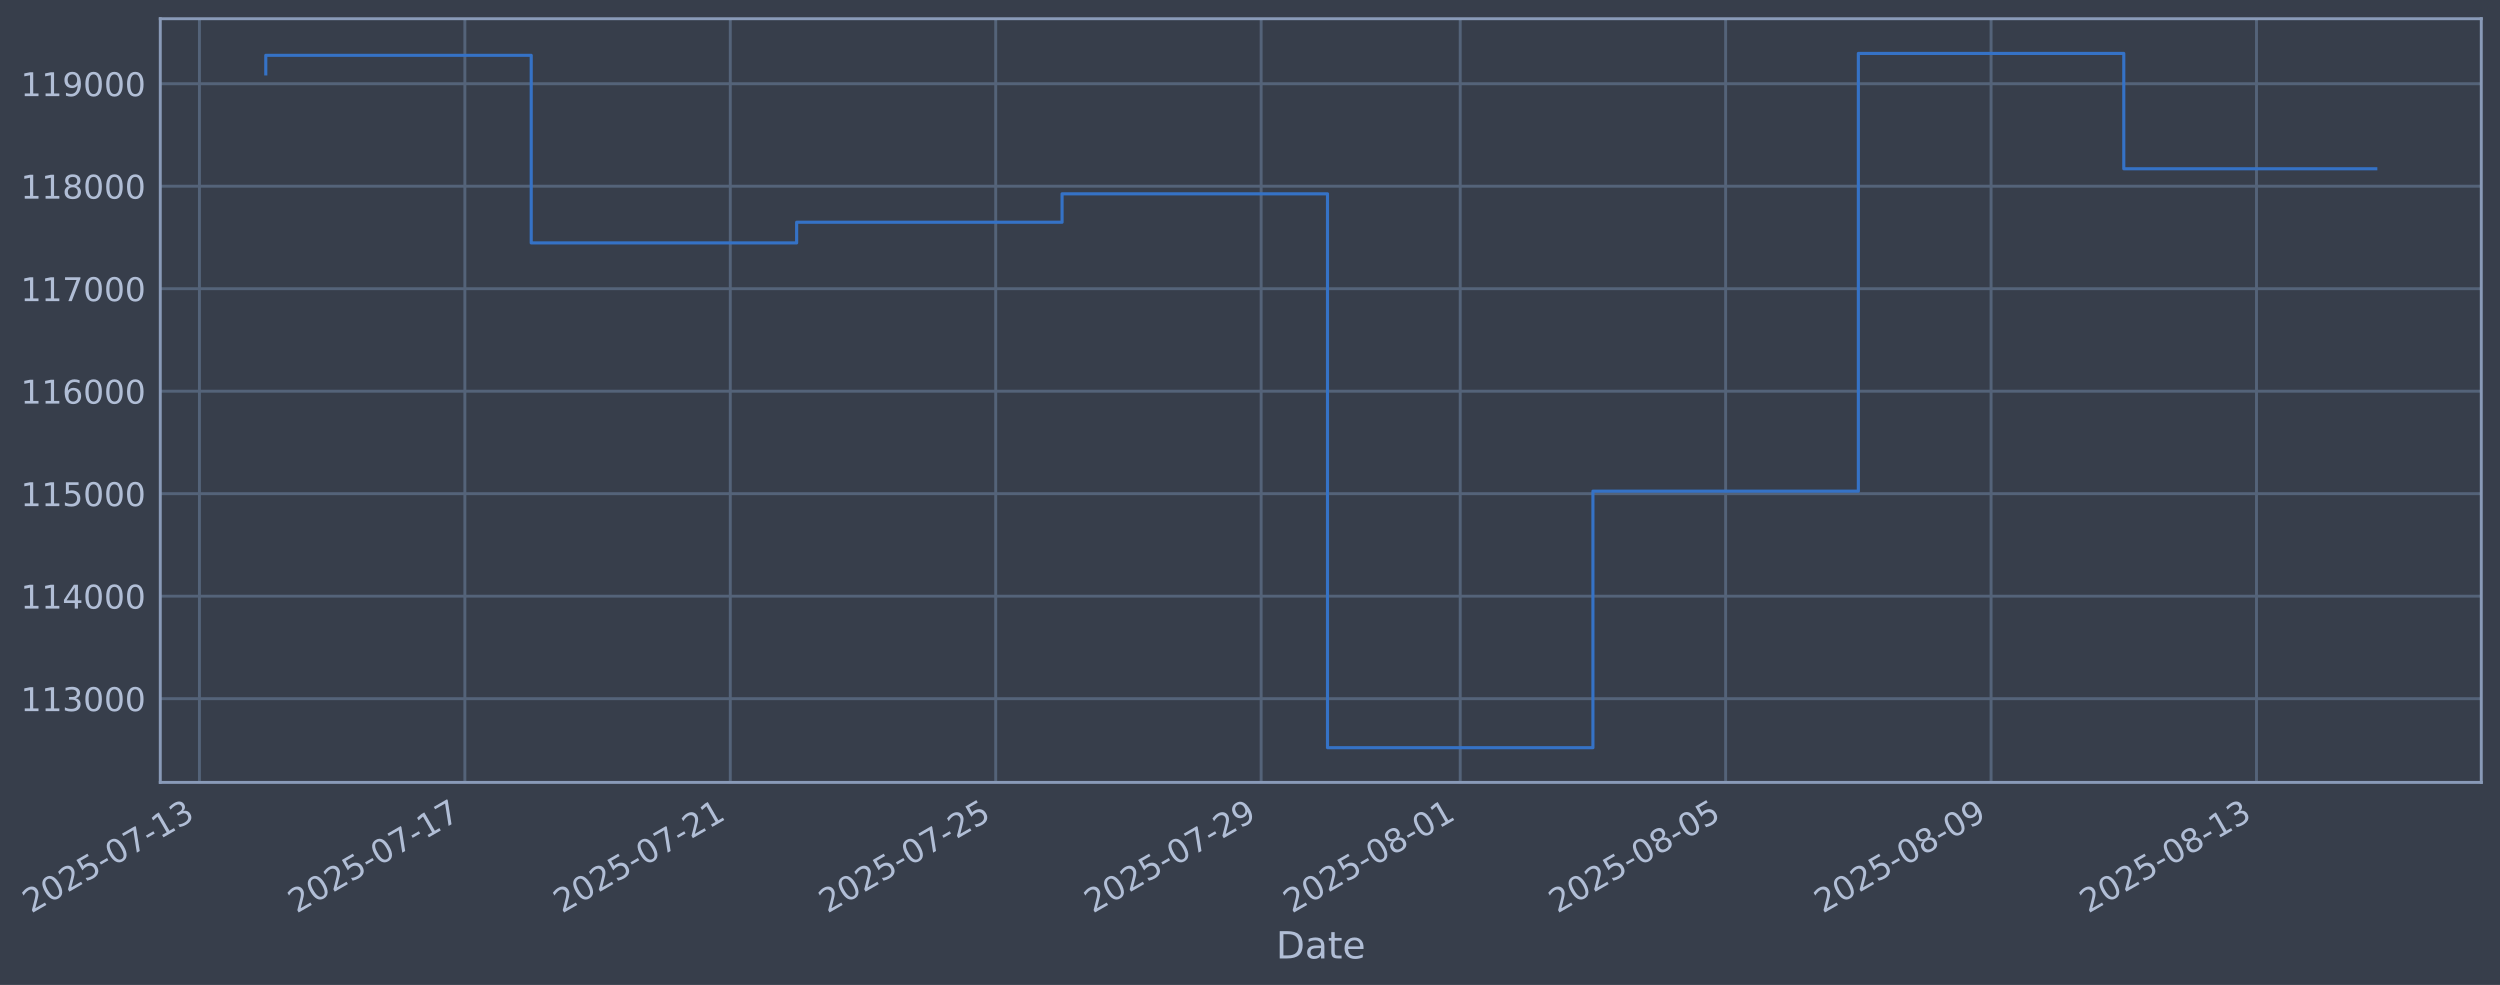
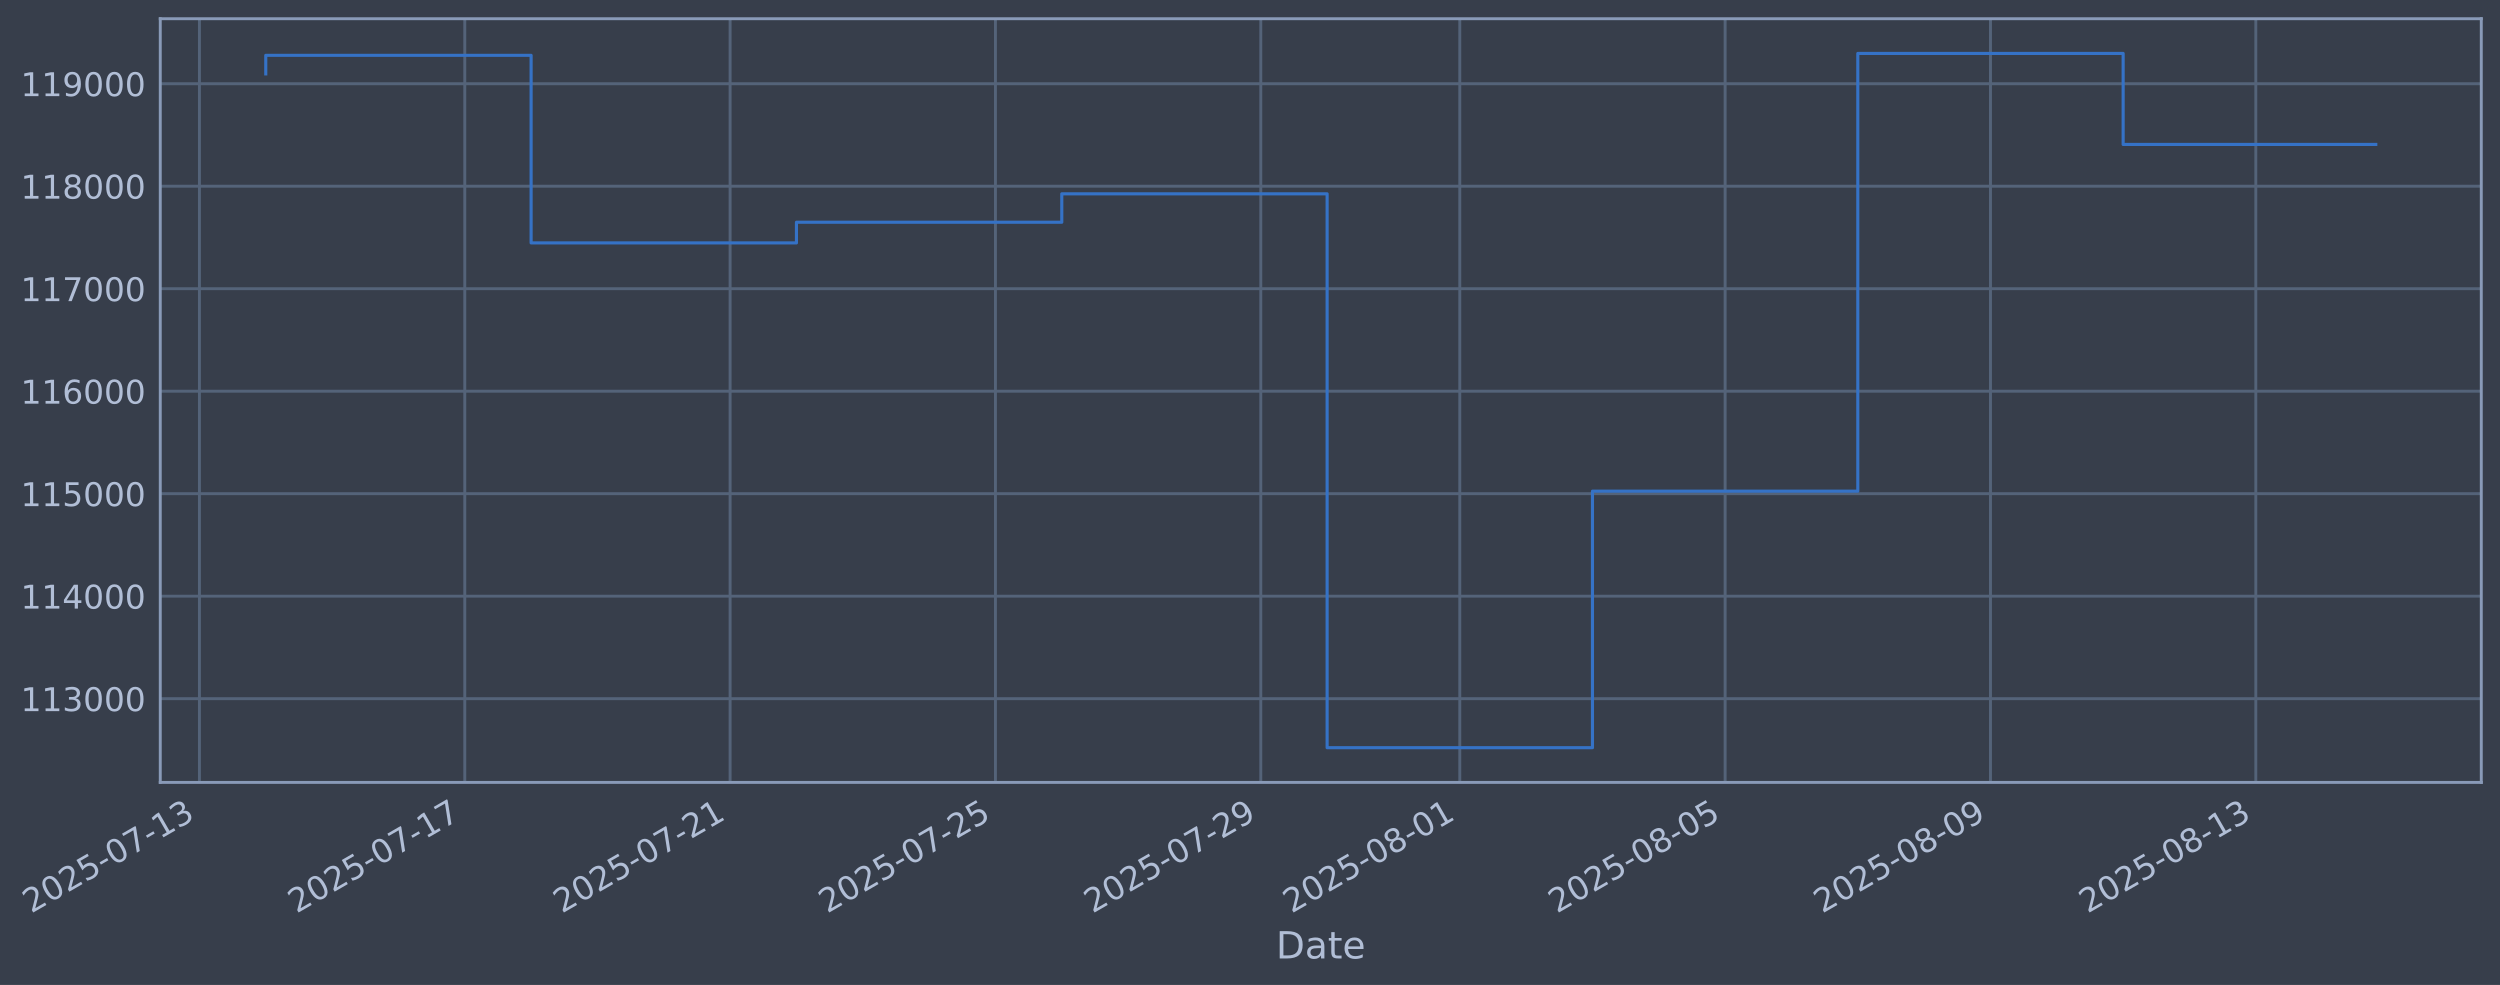
- <svg xmlns="http://www.w3.org/2000/svg" xmlns:xlink="http://www.w3.org/1999/xlink" width="961.656pt" height="378.87pt" viewBox="0 0 961.656 378.87" version="1.1">
+ <svg xmlns="http://www.w3.org/2000/svg" xmlns:xlink="http://www.w3.org/1999/xlink" width="961.647pt" height="378.87pt" viewBox="0 0 961.647 378.87" version="1.1">
  <defs>
    <style type="text/css">*{stroke-linejoin: round; stroke-linecap: butt}</style>
  </defs>
  <g id="figure_1">
    <g id="patch_1">
-       <path d="M 0 378.87  L 961.656 378.87  L 961.656 0  L 0 0  z " style="fill: #373e4b" />
+       <path d="M 0 378.87  L 961.647 378.87  L 961.647 0  L 0 0  z " style="fill: #373e4b" />
    </g>
    <g id="axes_1">
      <g id="patch_2">
-         <path d="M 61.656 300.96  L 954.456 300.96  L 954.456 7.2  L 61.656 7.2  z " style="fill: #373e4b" />
+         <path d="M 61.647 300.96  L 954.447 300.96  L 954.447 7.2  L 61.647 7.2  z " style="fill: #373e4b" />
      </g>
      <g id="matplotlib.axis_1">
        <g id="xtick_1">
          <g id="line2d_1">
-             <path d="M 76.713 300.96  L 76.713 7.2  " clip-path="url(#p36e8d27dc6)" style="fill: none; stroke: #546379; stroke-width: 1.12; stroke-linecap: square" />
+             <path d="M 76.713 300.96  L 76.713 7.2  " clip-path="url(#p8828b97cfc)" style="fill: none; stroke: #546379; stroke-width: 1.12; stroke-linecap: square" />
          </g>
          <g id="line2d_2" />
          <g id="text_1">
            <g style="fill: #b1bed6" transform="translate(11.98702 351.4642) rotate(-30) scale(0.126 -0.126)">
              <defs>
                <path id="DejaVuSans-32" d="M 1228 531  L 3431 531  L 3431 0  L 469 0  L 469 531  Q 828 903 1448 1529  Q 2069 2156 2228 2338  Q 2531 2678 2651 2914  Q 2772 3150 2772 3378  Q 2772 3750 2511 3984  Q 2250 4219 1831 4219  Q 1534 4219 1204 4116  Q 875 4013 500 3803  L 500 4441  Q 881 4594 1212 4672  Q 1544 4750 1819 4750  Q 2544 4750 2975 4387  Q 3406 4025 3406 3419  Q 3406 3131 3298 2873  Q 3191 2616 2906 2266  Q 2828 2175 2409 1742  Q 1991 1309 1228 531  z " transform="scale(0.015625)" />
                <path id="DejaVuSans-30" d="M 2034 4250  Q 1547 4250 1301 3770  Q 1056 3291 1056 2328  Q 1056 1369 1301 889  Q 1547 409 2034 409  Q 2525 409 2770 889  Q 3016 1369 3016 2328  Q 3016 3291 2770 3770  Q 2525 4250 2034 4250  z M 2034 4750  Q 2819 4750 3233 4129  Q 3647 3509 3647 2328  Q 3647 1150 3233 529  Q 2819 -91 2034 -91  Q 1250 -91 836 529  Q 422 1150 422 2328  Q 422 3509 836 4129  Q 1250 4750 2034 4750  z " transform="scale(0.015625)" />
                <path id="DejaVuSans-35" d="M 691 4666  L 3169 4666  L 3169 4134  L 1269 4134  L 1269 2991  Q 1406 3038 1543 3061  Q 1681 3084 1819 3084  Q 2600 3084 3056 2656  Q 3513 2228 3513 1497  Q 3513 744 3044 326  Q 2575 -91 1722 -91  Q 1428 -91 1123 -41  Q 819 9 494 109  L 494 744  Q 775 591 1075 516  Q 1375 441 1709 441  Q 2250 441 2565 725  Q 2881 1009 2881 1497  Q 2881 1984 2565 2268  Q 2250 2553 1709 2553  Q 1456 2553 1204 2497  Q 953 2441 691 2322  L 691 4666  z " transform="scale(0.015625)" />
                <path id="DejaVuSans-2d" d="M 313 2009  L 1997 2009  L 1997 1497  L 313 1497  L 313 2009  z " transform="scale(0.015625)" />
                <path id="DejaVuSans-37" d="M 525 4666  L 3525 4666  L 3525 4397  L 1831 0  L 1172 0  L 2766 4134  L 525 4134  L 525 4666  z " transform="scale(0.015625)" />
                <path id="DejaVuSans-31" d="M 794 531  L 1825 531  L 1825 4091  L 703 3866  L 703 4441  L 1819 4666  L 2450 4666  L 2450 531  L 3481 531  L 3481 0  L 794 0  L 794 531  z " transform="scale(0.015625)" />
                <path id="DejaVuSans-33" d="M 2597 2516  Q 3050 2419 3304 2112  Q 3559 1806 3559 1356  Q 3559 666 3084 287  Q 2609 -91 1734 -91  Q 1441 -91 1130 -33  Q 819 25 488 141  L 488 750  Q 750 597 1062 519  Q 1375 441 1716 441  Q 2309 441 2620 675  Q 2931 909 2931 1356  Q 2931 1769 2642 2001  Q 2353 2234 1838 2234  L 1294 2234  L 1294 2753  L 1863 2753  Q 2328 2753 2575 2939  Q 2822 3125 2822 3475  Q 2822 3834 2567 4026  Q 2313 4219 1838 4219  Q 1578 4219 1281 4162  Q 984 4106 628 3988  L 628 4550  Q 988 4650 1302 4700  Q 1616 4750 1894 4750  Q 2613 4750 3031 4423  Q 3450 4097 3450 3541  Q 3450 3153 3228 2886  Q 3006 2619 2597 2516  z " transform="scale(0.015625)" />
              </defs>
              <use xlink:href="#DejaVuSans-32" />
              <use xlink:href="#DejaVuSans-30" transform="translate(63.62305 0)" />
              <use xlink:href="#DejaVuSans-32" transform="translate(127.2461 0)" />
              <use xlink:href="#DejaVuSans-35" transform="translate(190.8691 0)" />
              <use xlink:href="#DejaVuSans-2d" transform="translate(254.4922 0)" />
              <use xlink:href="#DejaVuSans-30" transform="translate(290.5762 0)" />
              <use xlink:href="#DejaVuSans-37" transform="translate(354.1992 0)" />
              <use xlink:href="#DejaVuSans-2d" transform="translate(417.8223 0)" />
              <use xlink:href="#DejaVuSans-31" transform="translate(453.9062 0)" />
              <use xlink:href="#DejaVuSans-33" transform="translate(517.5293 0)" />
            </g>
          </g>
        </g>
        <g id="xtick_2">
          <g id="line2d_3">
-             <path d="M 178.813 300.96  L 178.813 7.2  " clip-path="url(#p36e8d27dc6)" style="fill: none; stroke: #546379; stroke-width: 1.12; stroke-linecap: square" />
+             <path d="M 178.778 300.96  L 178.778 7.2  " clip-path="url(#p8828b97cfc)" style="fill: none; stroke: #546379; stroke-width: 1.12; stroke-linecap: square" />
          </g>
          <g id="line2d_4" />
          <g id="text_2">
-             <g style="fill: #b1bed6" transform="translate(114.087 351.4642) rotate(-30) scale(0.126 -0.126)">
+             <g style="fill: #b1bed6" transform="translate(114.052 351.4642) rotate(-30) scale(0.126 -0.126)">
              <use xlink:href="#DejaVuSans-32" />
              <use xlink:href="#DejaVuSans-30" transform="translate(63.62305 0)" />
              <use xlink:href="#DejaVuSans-32" transform="translate(127.2461 0)" />
              <use xlink:href="#DejaVuSans-35" transform="translate(190.8691 0)" />
              <use xlink:href="#DejaVuSans-2d" transform="translate(254.4922 0)" />
              <use xlink:href="#DejaVuSans-30" transform="translate(290.5762 0)" />
              <use xlink:href="#DejaVuSans-37" transform="translate(354.1992 0)" />
              <use xlink:href="#DejaVuSans-2d" transform="translate(417.8223 0)" />
              <use xlink:href="#DejaVuSans-31" transform="translate(453.9062 0)" />
              <use xlink:href="#DejaVuSans-37" transform="translate(517.5293 0)" />
            </g>
          </g>
        </g>
        <g id="xtick_3">
          <g id="line2d_5">
-             <path d="M 280.913 300.96  L 280.913 7.2  " clip-path="url(#p36e8d27dc6)" style="fill: none; stroke: #546379; stroke-width: 1.12; stroke-linecap: square" />
+             <path d="M 280.842 300.96  L 280.842 7.2  " clip-path="url(#p8828b97cfc)" style="fill: none; stroke: #546379; stroke-width: 1.12; stroke-linecap: square" />
          </g>
          <g id="line2d_6" />
          <g id="text_3">
-             <g style="fill: #b1bed6" transform="translate(216.187 351.4642) rotate(-30) scale(0.126 -0.126)">
+             <g style="fill: #b1bed6" transform="translate(216.117 351.4642) rotate(-30) scale(0.126 -0.126)">
              <use xlink:href="#DejaVuSans-32" />
              <use xlink:href="#DejaVuSans-30" transform="translate(63.62305 0)" />
              <use xlink:href="#DejaVuSans-32" transform="translate(127.2461 0)" />
              <use xlink:href="#DejaVuSans-35" transform="translate(190.8691 0)" />
              <use xlink:href="#DejaVuSans-2d" transform="translate(254.4922 0)" />
              <use xlink:href="#DejaVuSans-30" transform="translate(290.5762 0)" />
              <use xlink:href="#DejaVuSans-37" transform="translate(354.1992 0)" />
              <use xlink:href="#DejaVuSans-2d" transform="translate(417.8223 0)" />
              <use xlink:href="#DejaVuSans-32" transform="translate(453.9062 0)" />
              <use xlink:href="#DejaVuSans-31" transform="translate(517.5293 0)" />
            </g>
          </g>
        </g>
        <g id="xtick_4">
          <g id="line2d_7">
-             <path d="M 383.013 300.96  L 383.013 7.2  " clip-path="url(#p36e8d27dc6)" style="fill: none; stroke: #546379; stroke-width: 1.12; stroke-linecap: square" />
+             <path d="M 382.907 300.96  L 382.907 7.2  " clip-path="url(#p8828b97cfc)" style="fill: none; stroke: #546379; stroke-width: 1.12; stroke-linecap: square" />
          </g>
          <g id="line2d_8" />
          <g id="text_4">
-             <g style="fill: #b1bed6" transform="translate(318.287 351.4642) rotate(-30) scale(0.126 -0.126)">
+             <g style="fill: #b1bed6" transform="translate(318.1819 351.4642) rotate(-30) scale(0.126 -0.126)">
              <use xlink:href="#DejaVuSans-32" />
              <use xlink:href="#DejaVuSans-30" transform="translate(63.62305 0)" />
              <use xlink:href="#DejaVuSans-32" transform="translate(127.2461 0)" />
              <use xlink:href="#DejaVuSans-35" transform="translate(190.8691 0)" />
              <use xlink:href="#DejaVuSans-2d" transform="translate(254.4922 0)" />
              <use xlink:href="#DejaVuSans-30" transform="translate(290.5762 0)" />
              <use xlink:href="#DejaVuSans-37" transform="translate(354.1992 0)" />
              <use xlink:href="#DejaVuSans-2d" transform="translate(417.8223 0)" />
              <use xlink:href="#DejaVuSans-32" transform="translate(453.9062 0)" />
              <use xlink:href="#DejaVuSans-35" transform="translate(517.5293 0)" />
            </g>
          </g>
        </g>
        <g id="xtick_5">
          <g id="line2d_9">
-             <path d="M 485.113 300.96  L 485.113 7.2  " clip-path="url(#p36e8d27dc6)" style="fill: none; stroke: #546379; stroke-width: 1.12; stroke-linecap: square" />
+             <path d="M 484.972 300.96  L 484.972 7.2  " clip-path="url(#p8828b97cfc)" style="fill: none; stroke: #546379; stroke-width: 1.12; stroke-linecap: square" />
          </g>
          <g id="line2d_10" />
          <g id="text_5">
-             <g style="fill: #b1bed6" transform="translate(420.387 351.4642) rotate(-30) scale(0.126 -0.126)">
+             <g style="fill: #b1bed6" transform="translate(420.2469 351.4642) rotate(-30) scale(0.126 -0.126)">
              <defs>
                <path id="DejaVuSans-39" d="M 703 97  L 703 672  Q 941 559 1184 500  Q 1428 441 1663 441  Q 2288 441 2617 861  Q 2947 1281 2994 2138  Q 2813 1869 2534 1725  Q 2256 1581 1919 1581  Q 1219 1581 811 2004  Q 403 2428 403 3163  Q 403 3881 828 4315  Q 1253 4750 1959 4750  Q 2769 4750 3195 4129  Q 3622 3509 3622 2328  Q 3622 1225 3098 567  Q 2575 -91 1691 -91  Q 1453 -91 1209 -44  Q 966 3 703 97  z M 1959 2075  Q 2384 2075 2632 2365  Q 2881 2656 2881 3163  Q 2881 3666 2632 3958  Q 2384 4250 1959 4250  Q 1534 4250 1286 3958  Q 1038 3666 1038 3163  Q 1038 2656 1286 2365  Q 1534 2075 1959 2075  z " transform="scale(0.015625)" />
              </defs>
              <use xlink:href="#DejaVuSans-32" />
              <use xlink:href="#DejaVuSans-30" transform="translate(63.62305 0)" />
              <use xlink:href="#DejaVuSans-32" transform="translate(127.2461 0)" />
              <use xlink:href="#DejaVuSans-35" transform="translate(190.8691 0)" />
              <use xlink:href="#DejaVuSans-2d" transform="translate(254.4922 0)" />
              <use xlink:href="#DejaVuSans-30" transform="translate(290.5762 0)" />
              <use xlink:href="#DejaVuSans-37" transform="translate(354.1992 0)" />
              <use xlink:href="#DejaVuSans-2d" transform="translate(417.8223 0)" />
              <use xlink:href="#DejaVuSans-32" transform="translate(453.9062 0)" />
              <use xlink:href="#DejaVuSans-39" transform="translate(517.5293 0)" />
            </g>
          </g>
        </g>
        <g id="xtick_6">
          <g id="line2d_11">
-             <path d="M 561.688 300.96  L 561.688 7.2  " clip-path="url(#p36e8d27dc6)" style="fill: none; stroke: #546379; stroke-width: 1.12; stroke-linecap: square" />
+             <path d="M 561.521 300.96  L 561.521 7.2  " clip-path="url(#p8828b97cfc)" style="fill: none; stroke: #546379; stroke-width: 1.12; stroke-linecap: square" />
          </g>
          <g id="line2d_12" />
          <g id="text_6">
-             <g style="fill: #b1bed6" transform="translate(496.962 351.4642) rotate(-30) scale(0.126 -0.126)">
+             <g style="fill: #b1bed6" transform="translate(496.7957 351.4642) rotate(-30) scale(0.126 -0.126)">
              <defs>
                <path id="DejaVuSans-38" d="M 2034 2216  Q 1584 2216 1326 1975  Q 1069 1734 1069 1313  Q 1069 891 1326 650  Q 1584 409 2034 409  Q 2484 409 2743 651  Q 3003 894 3003 1313  Q 3003 1734 2745 1975  Q 2488 2216 2034 2216  z M 1403 2484  Q 997 2584 770 2862  Q 544 3141 544 3541  Q 544 4100 942 4425  Q 1341 4750 2034 4750  Q 2731 4750 3128 4425  Q 3525 4100 3525 3541  Q 3525 3141 3298 2862  Q 3072 2584 2669 2484  Q 3125 2378 3379 2068  Q 3634 1759 3634 1313  Q 3634 634 3220 271  Q 2806 -91 2034 -91  Q 1263 -91 848 271  Q 434 634 434 1313  Q 434 1759 690 2068  Q 947 2378 1403 2484  z M 1172 3481  Q 1172 3119 1398 2916  Q 1625 2713 2034 2713  Q 2441 2713 2670 2916  Q 2900 3119 2900 3481  Q 2900 3844 2670 4047  Q 2441 4250 2034 4250  Q 1625 4250 1398 4047  Q 1172 3844 1172 3481  z " transform="scale(0.015625)" />
              </defs>
              <use xlink:href="#DejaVuSans-32" />
              <use xlink:href="#DejaVuSans-30" transform="translate(63.62305 0)" />
              <use xlink:href="#DejaVuSans-32" transform="translate(127.2461 0)" />
              <use xlink:href="#DejaVuSans-35" transform="translate(190.8691 0)" />
              <use xlink:href="#DejaVuSans-2d" transform="translate(254.4922 0)" />
              <use xlink:href="#DejaVuSans-30" transform="translate(290.5762 0)" />
              <use xlink:href="#DejaVuSans-38" transform="translate(354.1992 0)" />
              <use xlink:href="#DejaVuSans-2d" transform="translate(417.8223 0)" />
              <use xlink:href="#DejaVuSans-30" transform="translate(453.9062 0)" />
              <use xlink:href="#DejaVuSans-31" transform="translate(517.5293 0)" />
            </g>
          </g>
        </g>
        <g id="xtick_7">
          <g id="line2d_13">
-             <path d="M 663.788 300.96  L 663.788 7.2  " clip-path="url(#p36e8d27dc6)" style="fill: none; stroke: #546379; stroke-width: 1.12; stroke-linecap: square" />
+             <path d="M 663.586 300.96  L 663.586 7.2  " clip-path="url(#p8828b97cfc)" style="fill: none; stroke: #546379; stroke-width: 1.12; stroke-linecap: square" />
          </g>
          <g id="line2d_14" />
          <g id="text_7">
-             <g style="fill: #b1bed6" transform="translate(599.062 351.4642) rotate(-30) scale(0.126 -0.126)">
+             <g style="fill: #b1bed6" transform="translate(598.8606 351.4642) rotate(-30) scale(0.126 -0.126)">
              <use xlink:href="#DejaVuSans-32" />
              <use xlink:href="#DejaVuSans-30" transform="translate(63.62305 0)" />
              <use xlink:href="#DejaVuSans-32" transform="translate(127.2461 0)" />
              <use xlink:href="#DejaVuSans-35" transform="translate(190.8691 0)" />
              <use xlink:href="#DejaVuSans-2d" transform="translate(254.4922 0)" />
              <use xlink:href="#DejaVuSans-30" transform="translate(290.5762 0)" />
              <use xlink:href="#DejaVuSans-38" transform="translate(354.1992 0)" />
              <use xlink:href="#DejaVuSans-2d" transform="translate(417.8223 0)" />
              <use xlink:href="#DejaVuSans-30" transform="translate(453.9062 0)" />
              <use xlink:href="#DejaVuSans-35" transform="translate(517.5293 0)" />
            </g>
          </g>
        </g>
        <g id="xtick_8">
          <g id="line2d_15">
-             <path d="M 765.888 300.96  L 765.888 7.2  " clip-path="url(#p36e8d27dc6)" style="fill: none; stroke: #546379; stroke-width: 1.12; stroke-linecap: square" />
+             <path d="M 765.651 300.96  L 765.651 7.2  " clip-path="url(#p8828b97cfc)" style="fill: none; stroke: #546379; stroke-width: 1.12; stroke-linecap: square" />
          </g>
          <g id="line2d_16" />
          <g id="text_8">
-             <g style="fill: #b1bed6" transform="translate(701.162 351.4642) rotate(-30) scale(0.126 -0.126)">
+             <g style="fill: #b1bed6" transform="translate(700.9256 351.4642) rotate(-30) scale(0.126 -0.126)">
              <use xlink:href="#DejaVuSans-32" />
              <use xlink:href="#DejaVuSans-30" transform="translate(63.62305 0)" />
              <use xlink:href="#DejaVuSans-32" transform="translate(127.2461 0)" />
              <use xlink:href="#DejaVuSans-35" transform="translate(190.8691 0)" />
              <use xlink:href="#DejaVuSans-2d" transform="translate(254.4922 0)" />
              <use xlink:href="#DejaVuSans-30" transform="translate(290.5762 0)" />
              <use xlink:href="#DejaVuSans-38" transform="translate(354.1992 0)" />
              <use xlink:href="#DejaVuSans-2d" transform="translate(417.8223 0)" />
              <use xlink:href="#DejaVuSans-30" transform="translate(453.9062 0)" />
              <use xlink:href="#DejaVuSans-39" transform="translate(517.5293 0)" />
            </g>
          </g>
        </g>
        <g id="xtick_9">
          <g id="line2d_17">
-             <path d="M 867.988 300.96  L 867.988 7.2  " clip-path="url(#p36e8d27dc6)" style="fill: none; stroke: #546379; stroke-width: 1.12; stroke-linecap: square" />
+             <path d="M 867.716 300.96  L 867.716 7.2  " clip-path="url(#p8828b97cfc)" style="fill: none; stroke: #546379; stroke-width: 1.12; stroke-linecap: square" />
          </g>
          <g id="line2d_18" />
          <g id="text_9">
-             <g style="fill: #b1bed6" transform="translate(803.262 351.4642) rotate(-30) scale(0.126 -0.126)">
+             <g style="fill: #b1bed6" transform="translate(802.9906 351.4642) rotate(-30) scale(0.126 -0.126)">
              <use xlink:href="#DejaVuSans-32" />
              <use xlink:href="#DejaVuSans-30" transform="translate(63.62305 0)" />
              <use xlink:href="#DejaVuSans-32" transform="translate(127.2461 0)" />
              <use xlink:href="#DejaVuSans-35" transform="translate(190.8691 0)" />
              <use xlink:href="#DejaVuSans-2d" transform="translate(254.4922 0)" />
              <use xlink:href="#DejaVuSans-30" transform="translate(290.5762 0)" />
              <use xlink:href="#DejaVuSans-38" transform="translate(354.1992 0)" />
              <use xlink:href="#DejaVuSans-2d" transform="translate(417.8223 0)" />
              <use xlink:href="#DejaVuSans-31" transform="translate(453.9062 0)" />
              <use xlink:href="#DejaVuSans-33" transform="translate(517.5293 0)" />
            </g>
          </g>
        </g>
        <g id="text_10">
-           <g style="fill: #b1bed6" transform="translate(490.8466 368.6753) scale(0.144 -0.144)">
+           <g style="fill: #b1bed6" transform="translate(490.8378 368.6753) scale(0.144 -0.144)">
            <defs>
              <path id="DejaVuSans-44" d="M 1259 4147  L 1259 519  L 2022 519  Q 2988 519 3436 956  Q 3884 1394 3884 2338  Q 3884 3275 3436 3711  Q 2988 4147 2022 4147  L 1259 4147  z M 628 4666  L 1925 4666  Q 3281 4666 3915 4102  Q 4550 3538 4550 2338  Q 4550 1131 3912 565  Q 3275 0 1925 0  L 628 0  L 628 4666  z " transform="scale(0.015625)" />
              <path id="DejaVuSans-61" d="M 2194 1759  Q 1497 1759 1228 1600  Q 959 1441 959 1056  Q 959 750 1161 570  Q 1363 391 1709 391  Q 2188 391 2477 730  Q 2766 1069 2766 1631  L 2766 1759  L 2194 1759  z M 3341 1997  L 3341 0  L 2766 0  L 2766 531  Q 2569 213 2275 61  Q 1981 -91 1556 -91  Q 1019 -91 701 211  Q 384 513 384 1019  Q 384 1609 779 1909  Q 1175 2209 1959 2209  L 2766 2209  L 2766 2266  Q 2766 2663 2505 2880  Q 2244 3097 1772 3097  Q 1472 3097 1187 3025  Q 903 2953 641 2809  L 641 3341  Q 956 3463 1253 3523  Q 1550 3584 1831 3584  Q 2591 3584 2966 3190  Q 3341 2797 3341 1997  z " transform="scale(0.015625)" />
              <path id="DejaVuSans-74" d="M 1172 4494  L 1172 3500  L 2356 3500  L 2356 3053  L 1172 3053  L 1172 1153  Q 1172 725 1289 603  Q 1406 481 1766 481  L 2356 481  L 2356 0  L 1766 0  Q 1100 0 847 248  Q 594 497 594 1153  L 594 3053  L 172 3053  L 172 3500  L 594 3500  L 594 4494  L 1172 4494  z " transform="scale(0.015625)" />
              <path id="DejaVuSans-65" d="M 3597 1894  L 3597 1613  L 953 1613  Q 991 1019 1311 708  Q 1631 397 2203 397  Q 2534 397 2845 478  Q 3156 559 3463 722  L 3463 178  Q 3153 47 2828 -22  Q 2503 -91 2169 -91  Q 1331 -91 842 396  Q 353 884 353 1716  Q 353 2575 817 3079  Q 1281 3584 2069 3584  Q 2775 3584 3186 3129  Q 3597 2675 3597 1894  z M 3022 2063  Q 3016 2534 2758 2815  Q 2500 3097 2075 3097  Q 1594 3097 1305 2825  Q 1016 2553 972 2059  L 3022 2063  z " transform="scale(0.015625)" />
            </defs>
            <use xlink:href="#DejaVuSans-44" />
            <use xlink:href="#DejaVuSans-61" transform="translate(77.00195 0)" />
            <use xlink:href="#DejaVuSans-74" transform="translate(138.2812 0)" />
            <use xlink:href="#DejaVuSans-65" transform="translate(177.4902 0)" />
          </g>
        </g>
      </g>
      <g id="matplotlib.axis_2">
        <g id="ytick_1">
          <g id="line2d_19">
-             <path d="M 61.656 268.75  L 954.456 268.75  " clip-path="url(#p36e8d27dc6)" style="fill: none; stroke: #546379; stroke-width: 1.12; stroke-linecap: square" />
+             <path d="M 61.647 268.75  L 954.447 268.75  " clip-path="url(#p8828b97cfc)" style="fill: none; stroke: #546379; stroke-width: 1.12; stroke-linecap: square" />
          </g>
          <g id="line2d_20" />
          <g id="text_11">
-             <g style="fill: #b1bed6" transform="translate(7.955206 273.5373) scale(0.126 -0.126)">
+             <g style="fill: #b1bed6" transform="translate(7.946451 273.5373) scale(0.126 -0.126)">
              <use xlink:href="#DejaVuSans-31" />
              <use xlink:href="#DejaVuSans-31" transform="translate(63.62305 0)" />
              <use xlink:href="#DejaVuSans-33" transform="translate(127.2461 0)" />
              <use xlink:href="#DejaVuSans-30" transform="translate(190.8691 0)" />
              <use xlink:href="#DejaVuSans-30" transform="translate(254.4922 0)" />
              <use xlink:href="#DejaVuSans-30" transform="translate(318.1152 0)" />
            </g>
          </g>
        </g>
        <g id="ytick_2">
          <g id="line2d_21">
-             <path d="M 61.656 229.325  L 954.456 229.325  " clip-path="url(#p36e8d27dc6)" style="fill: none; stroke: #546379; stroke-width: 1.12; stroke-linecap: square" />
+             <path d="M 61.647 229.325  L 954.447 229.325  " clip-path="url(#p8828b97cfc)" style="fill: none; stroke: #546379; stroke-width: 1.12; stroke-linecap: square" />
          </g>
          <g id="line2d_22" />
          <g id="text_12">
-             <g style="fill: #b1bed6" transform="translate(7.955206 234.1122) scale(0.126 -0.126)">
+             <g style="fill: #b1bed6" transform="translate(7.946451 234.1122) scale(0.126 -0.126)">
              <defs>
                <path id="DejaVuSans-34" d="M 2419 4116  L 825 1625  L 2419 1625  L 2419 4116  z M 2253 4666  L 3047 4666  L 3047 1625  L 3713 1625  L 3713 1100  L 3047 1100  L 3047 0  L 2419 0  L 2419 1100  L 313 1100  L 313 1709  L 2253 4666  z " transform="scale(0.015625)" />
              </defs>
              <use xlink:href="#DejaVuSans-31" />
              <use xlink:href="#DejaVuSans-31" transform="translate(63.62305 0)" />
              <use xlink:href="#DejaVuSans-34" transform="translate(127.2461 0)" />
              <use xlink:href="#DejaVuSans-30" transform="translate(190.8691 0)" />
              <use xlink:href="#DejaVuSans-30" transform="translate(254.4922 0)" />
              <use xlink:href="#DejaVuSans-30" transform="translate(318.1152 0)" />
            </g>
          </g>
        </g>
        <g id="ytick_3">
          <g id="line2d_23">
-             <path d="M 61.656 189.9  L 954.456 189.9  " clip-path="url(#p36e8d27dc6)" style="fill: none; stroke: #546379; stroke-width: 1.12; stroke-linecap: square" />
+             <path d="M 61.647 189.9  L 954.447 189.9  " clip-path="url(#p8828b97cfc)" style="fill: none; stroke: #546379; stroke-width: 1.12; stroke-linecap: square" />
          </g>
          <g id="line2d_24" />
          <g id="text_13">
-             <g style="fill: #b1bed6" transform="translate(7.955206 194.6871) scale(0.126 -0.126)">
+             <g style="fill: #b1bed6" transform="translate(7.946451 194.6871) scale(0.126 -0.126)">
              <use xlink:href="#DejaVuSans-31" />
              <use xlink:href="#DejaVuSans-31" transform="translate(63.62305 0)" />
              <use xlink:href="#DejaVuSans-35" transform="translate(127.2461 0)" />
              <use xlink:href="#DejaVuSans-30" transform="translate(190.8691 0)" />
              <use xlink:href="#DejaVuSans-30" transform="translate(254.4922 0)" />
              <use xlink:href="#DejaVuSans-30" transform="translate(318.1152 0)" />
            </g>
          </g>
        </g>
        <g id="ytick_4">
          <g id="line2d_25">
-             <path d="M 61.656 150.475  L 954.456 150.475  " clip-path="url(#p36e8d27dc6)" style="fill: none; stroke: #546379; stroke-width: 1.12; stroke-linecap: square" />
+             <path d="M 61.647 150.475  L 954.447 150.475  " clip-path="url(#p8828b97cfc)" style="fill: none; stroke: #546379; stroke-width: 1.12; stroke-linecap: square" />
          </g>
          <g id="line2d_26" />
          <g id="text_14">
-             <g style="fill: #b1bed6" transform="translate(7.955206 155.262) scale(0.126 -0.126)">
+             <g style="fill: #b1bed6" transform="translate(7.946451 155.262) scale(0.126 -0.126)">
              <defs>
                <path id="DejaVuSans-36" d="M 2113 2584  Q 1688 2584 1439 2293  Q 1191 2003 1191 1497  Q 1191 994 1439 701  Q 1688 409 2113 409  Q 2538 409 2786 701  Q 3034 994 3034 1497  Q 3034 2003 2786 2293  Q 2538 2584 2113 2584  z M 3366 4563  L 3366 3988  Q 3128 4100 2886 4159  Q 2644 4219 2406 4219  Q 1781 4219 1451 3797  Q 1122 3375 1075 2522  Q 1259 2794 1537 2939  Q 1816 3084 2150 3084  Q 2853 3084 3261 2657  Q 3669 2231 3669 1497  Q 3669 778 3244 343  Q 2819 -91 2113 -91  Q 1303 -91 875 529  Q 447 1150 447 2328  Q 447 3434 972 4092  Q 1497 4750 2381 4750  Q 2619 4750 2861 4703  Q 3103 4656 3366 4563  z " transform="scale(0.015625)" />
              </defs>
              <use xlink:href="#DejaVuSans-31" />
              <use xlink:href="#DejaVuSans-31" transform="translate(63.62305 0)" />
              <use xlink:href="#DejaVuSans-36" transform="translate(127.2461 0)" />
              <use xlink:href="#DejaVuSans-30" transform="translate(190.8691 0)" />
              <use xlink:href="#DejaVuSans-30" transform="translate(254.4922 0)" />
              <use xlink:href="#DejaVuSans-30" transform="translate(318.1152 0)" />
            </g>
          </g>
        </g>
        <g id="ytick_5">
          <g id="line2d_27">
-             <path d="M 61.656 111.05  L 954.456 111.05  " clip-path="url(#p36e8d27dc6)" style="fill: none; stroke: #546379; stroke-width: 1.12; stroke-linecap: square" />
+             <path d="M 61.647 111.05  L 954.447 111.05  " clip-path="url(#p8828b97cfc)" style="fill: none; stroke: #546379; stroke-width: 1.12; stroke-linecap: square" />
          </g>
          <g id="line2d_28" />
          <g id="text_15">
-             <g style="fill: #b1bed6" transform="translate(7.955206 115.8369) scale(0.126 -0.126)">
+             <g style="fill: #b1bed6" transform="translate(7.946451 115.8369) scale(0.126 -0.126)">
              <use xlink:href="#DejaVuSans-31" />
              <use xlink:href="#DejaVuSans-31" transform="translate(63.62305 0)" />
              <use xlink:href="#DejaVuSans-37" transform="translate(127.2461 0)" />
              <use xlink:href="#DejaVuSans-30" transform="translate(190.8691 0)" />
              <use xlink:href="#DejaVuSans-30" transform="translate(254.4922 0)" />
              <use xlink:href="#DejaVuSans-30" transform="translate(318.1152 0)" />
            </g>
          </g>
        </g>
        <g id="ytick_6">
          <g id="line2d_29">
-             <path d="M 61.656 71.625  L 954.456 71.625  " clip-path="url(#p36e8d27dc6)" style="fill: none; stroke: #546379; stroke-width: 1.12; stroke-linecap: square" />
+             <path d="M 61.647 71.625  L 954.447 71.625  " clip-path="url(#p8828b97cfc)" style="fill: none; stroke: #546379; stroke-width: 1.12; stroke-linecap: square" />
          </g>
          <g id="line2d_30" />
          <g id="text_16">
-             <g style="fill: #b1bed6" transform="translate(7.955206 76.4118) scale(0.126 -0.126)">
+             <g style="fill: #b1bed6" transform="translate(7.946451 76.4118) scale(0.126 -0.126)">
              <use xlink:href="#DejaVuSans-31" />
              <use xlink:href="#DejaVuSans-31" transform="translate(63.62305 0)" />
              <use xlink:href="#DejaVuSans-38" transform="translate(127.2461 0)" />
              <use xlink:href="#DejaVuSans-30" transform="translate(190.8691 0)" />
              <use xlink:href="#DejaVuSans-30" transform="translate(254.4922 0)" />
              <use xlink:href="#DejaVuSans-30" transform="translate(318.1152 0)" />
            </g>
          </g>
        </g>
        <g id="ytick_7">
          <g id="line2d_31">
-             <path d="M 61.656 32.2  L 954.456 32.2  " clip-path="url(#p36e8d27dc6)" style="fill: none; stroke: #546379; stroke-width: 1.12; stroke-linecap: square" />
+             <path d="M 61.647 32.2  L 954.447 32.2  " clip-path="url(#p8828b97cfc)" style="fill: none; stroke: #546379; stroke-width: 1.12; stroke-linecap: square" />
          </g>
          <g id="line2d_32" />
          <g id="text_17">
-             <g style="fill: #b1bed6" transform="translate(7.955206 36.9867) scale(0.126 -0.126)">
+             <g style="fill: #b1bed6" transform="translate(7.946451 36.9867) scale(0.126 -0.126)">
              <use xlink:href="#DejaVuSans-31" />
              <use xlink:href="#DejaVuSans-31" transform="translate(63.62305 0)" />
              <use xlink:href="#DejaVuSans-39" transform="translate(127.2461 0)" />
              <use xlink:href="#DejaVuSans-30" transform="translate(190.8691 0)" />
              <use xlink:href="#DejaVuSans-30" transform="translate(254.4922 0)" />
              <use xlink:href="#DejaVuSans-30" transform="translate(318.1152 0)" />
            </g>
          </g>
        </g>
      </g>
      <g id="line2d_33">
-         <path d="M 102.238 28.439  L 102.238 21.285  L 204.338 21.285  L 204.338 93.435  L 306.438 93.435  L 306.438 85.489  L 408.538 85.489  L 408.538 74.56  L 510.638 74.56  L 510.638 287.607  L 612.738 287.607  L 612.738 188.936  L 714.838 188.936  L 714.838 20.553  L 816.938 20.553  L 816.938 64.916  L 913.874 64.916  " clip-path="url(#p36e8d27dc6)" style="fill: none; stroke: #3572c6; stroke-width: 1.2; stroke-linecap: square" />
+         <path d="M 102.229 28.439  L 102.229 21.285  L 204.294 21.285  L 204.294 93.435  L 306.359 93.435  L 306.359 85.489  L 408.424 85.489  L 408.424 74.56  L 510.489 74.56  L 510.489 287.607  L 612.554 287.607  L 612.554 188.936  L 714.619 188.936  L 714.619 20.553  L 816.684 20.553  L 816.684 55.565  L 913.865 55.565  " clip-path="url(#p8828b97cfc)" style="fill: none; stroke: #3572c6; stroke-width: 1.2; stroke-linecap: square" />
      </g>
      <g id="patch_3">
-         <path d="M 61.656 300.96  L 61.656 7.2  " style="fill: none; stroke: #899ab8; stroke-width: 1.12; stroke-linejoin: miter; stroke-linecap: square" />
+         <path d="M 61.647 300.96  L 61.647 7.2  " style="fill: none; stroke: #899ab8; stroke-width: 1.12; stroke-linejoin: miter; stroke-linecap: square" />
      </g>
      <g id="patch_4">
-         <path d="M 954.456 300.96  L 954.456 7.2  " style="fill: none; stroke: #899ab8; stroke-width: 1.12; stroke-linejoin: miter; stroke-linecap: square" />
+         <path d="M 954.447 300.96  L 954.447 7.2  " style="fill: none; stroke: #899ab8; stroke-width: 1.12; stroke-linejoin: miter; stroke-linecap: square" />
      </g>
      <g id="patch_5">
-         <path d="M 61.656 300.96  L 954.456 300.96  " style="fill: none; stroke: #899ab8; stroke-width: 1.12; stroke-linejoin: miter; stroke-linecap: square" />
+         <path d="M 61.647 300.96  L 954.447 300.96  " style="fill: none; stroke: #899ab8; stroke-width: 1.12; stroke-linejoin: miter; stroke-linecap: square" />
      </g>
      <g id="patch_6">
-         <path d="M 61.656 7.2  L 954.456 7.2  " style="fill: none; stroke: #899ab8; stroke-width: 1.12; stroke-linejoin: miter; stroke-linecap: square" />
+         <path d="M 61.647 7.2  L 954.447 7.2  " style="fill: none; stroke: #899ab8; stroke-width: 1.12; stroke-linejoin: miter; stroke-linecap: square" />
      </g>
    </g>
  </g>
  <defs>
-     <clipPath id="p36e8d27dc6">
-       <rect x="61.656" y="7.2" width="892.8" height="293.76" />
+     <clipPath id="p8828b97cfc">
+       <rect x="61.647" y="7.2" width="892.8" height="293.76" />
    </clipPath>
  </defs>
</svg>
